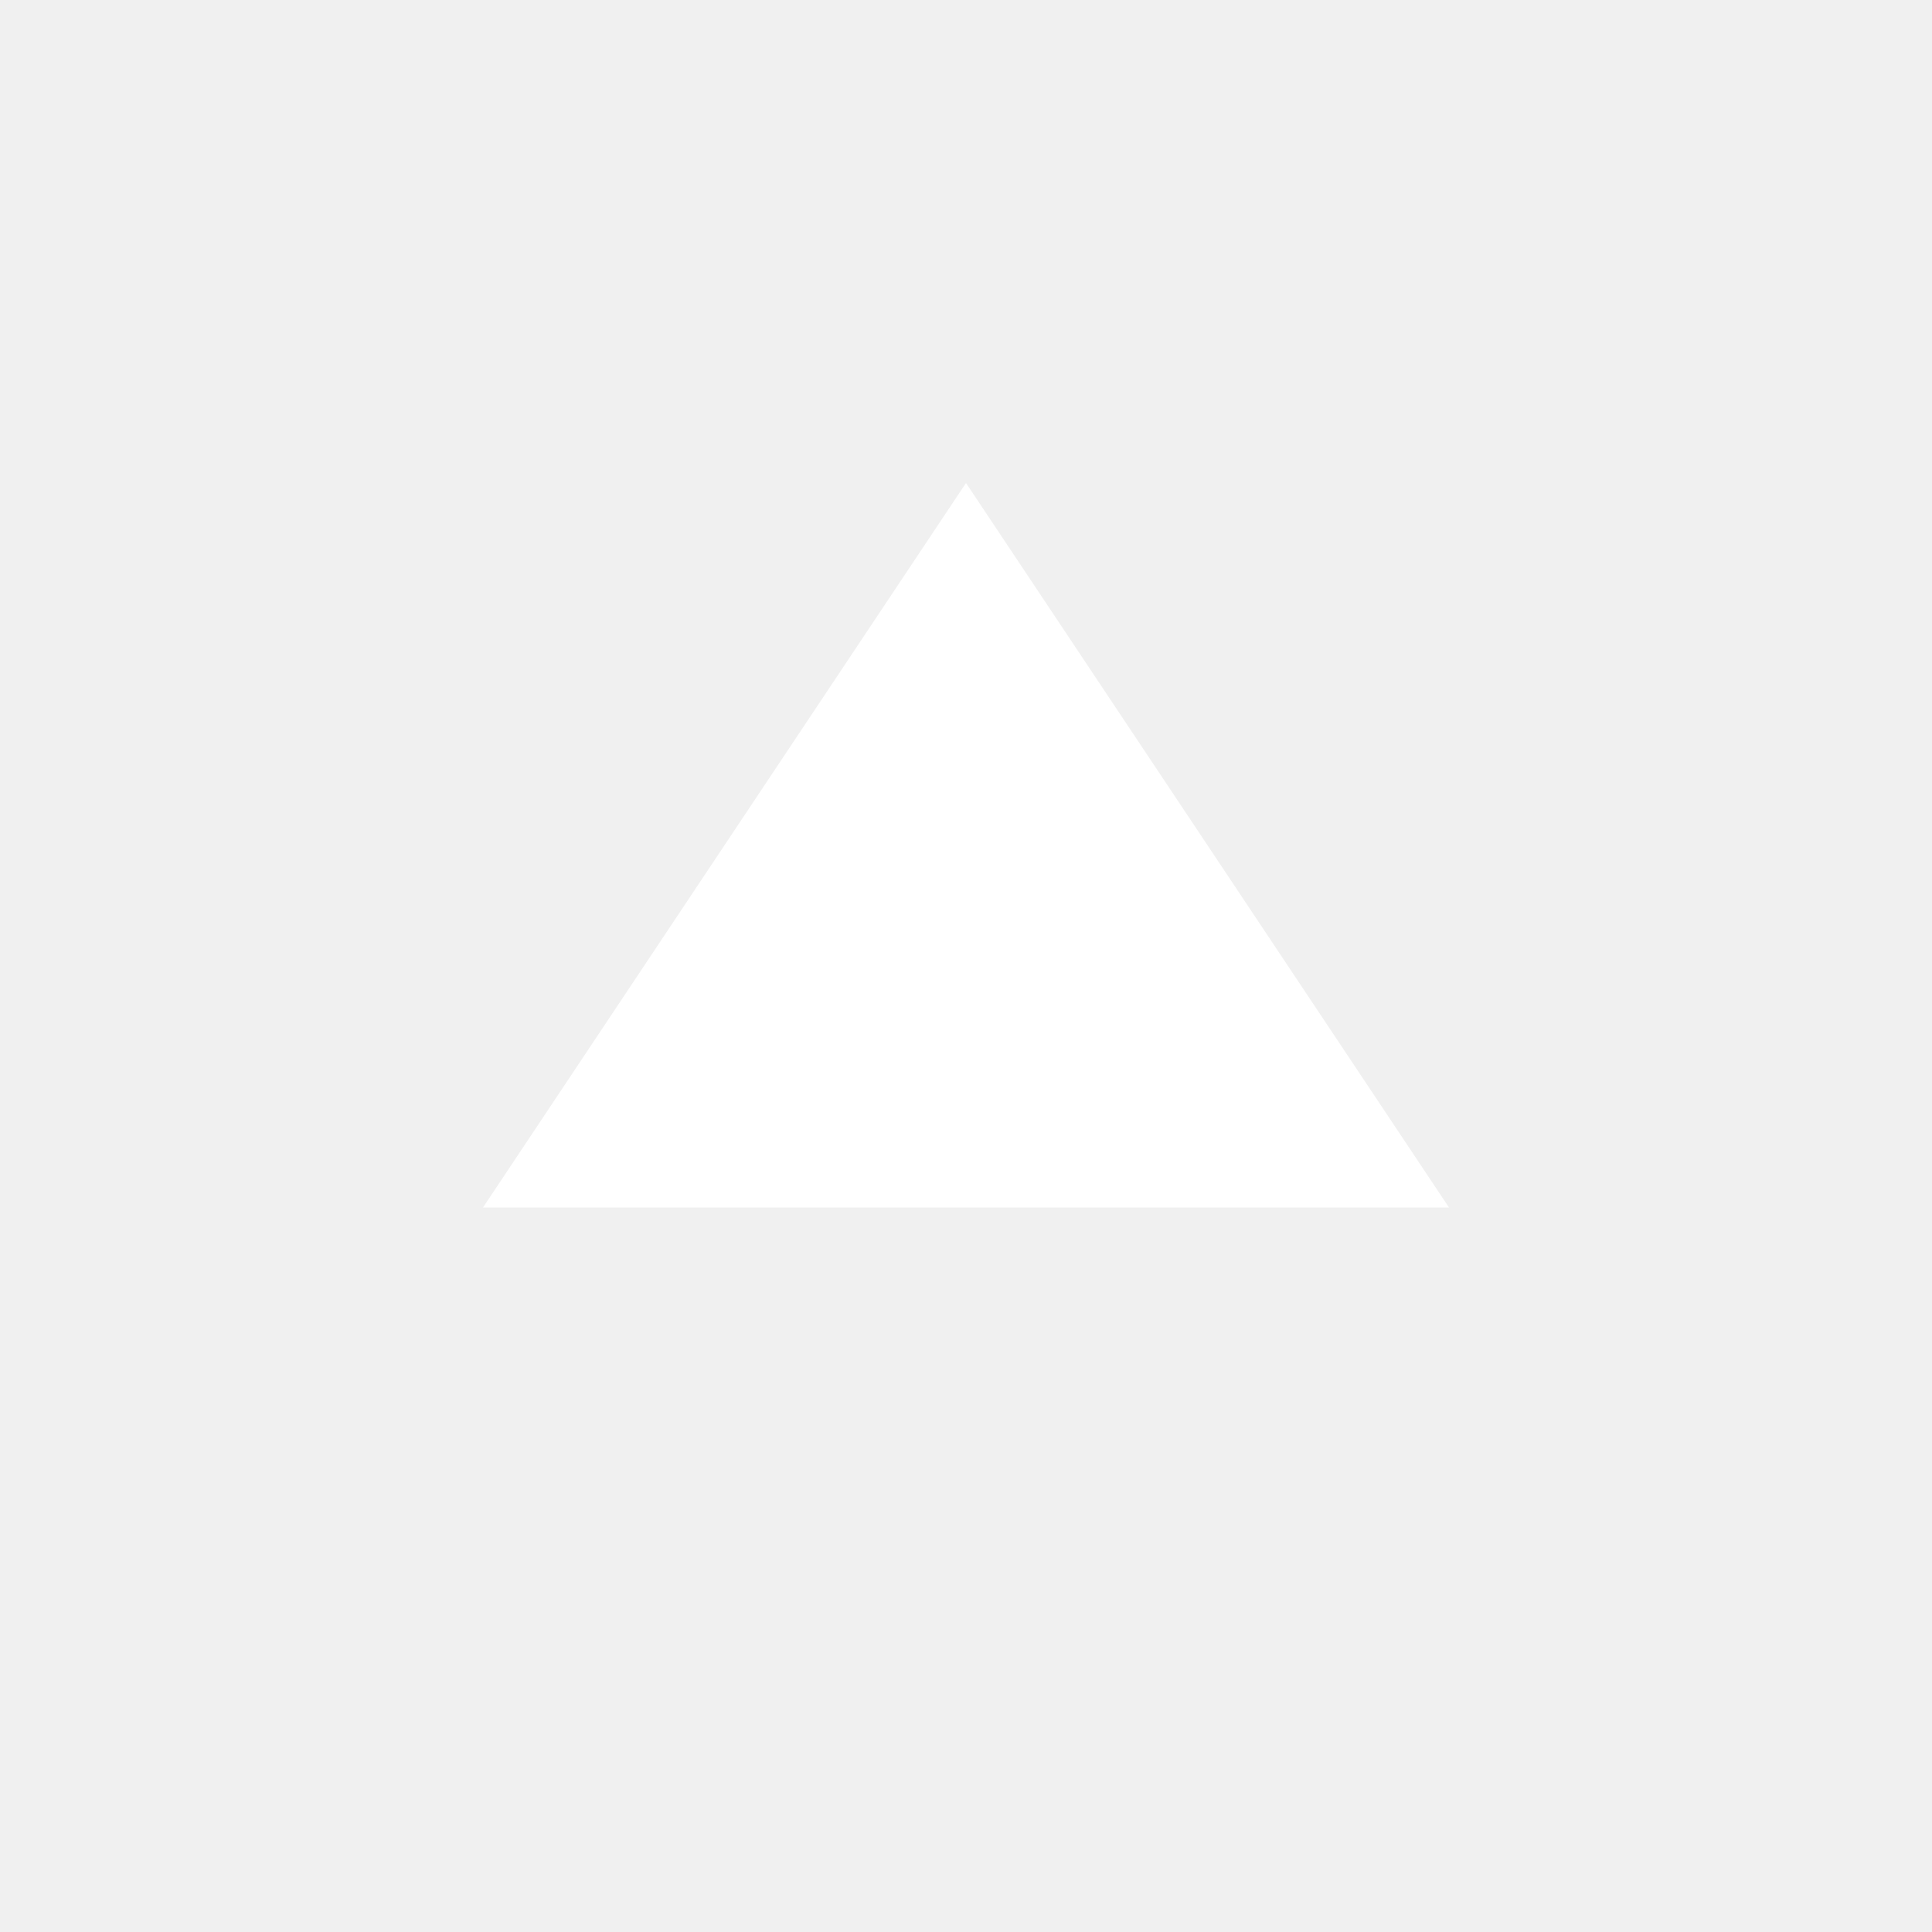
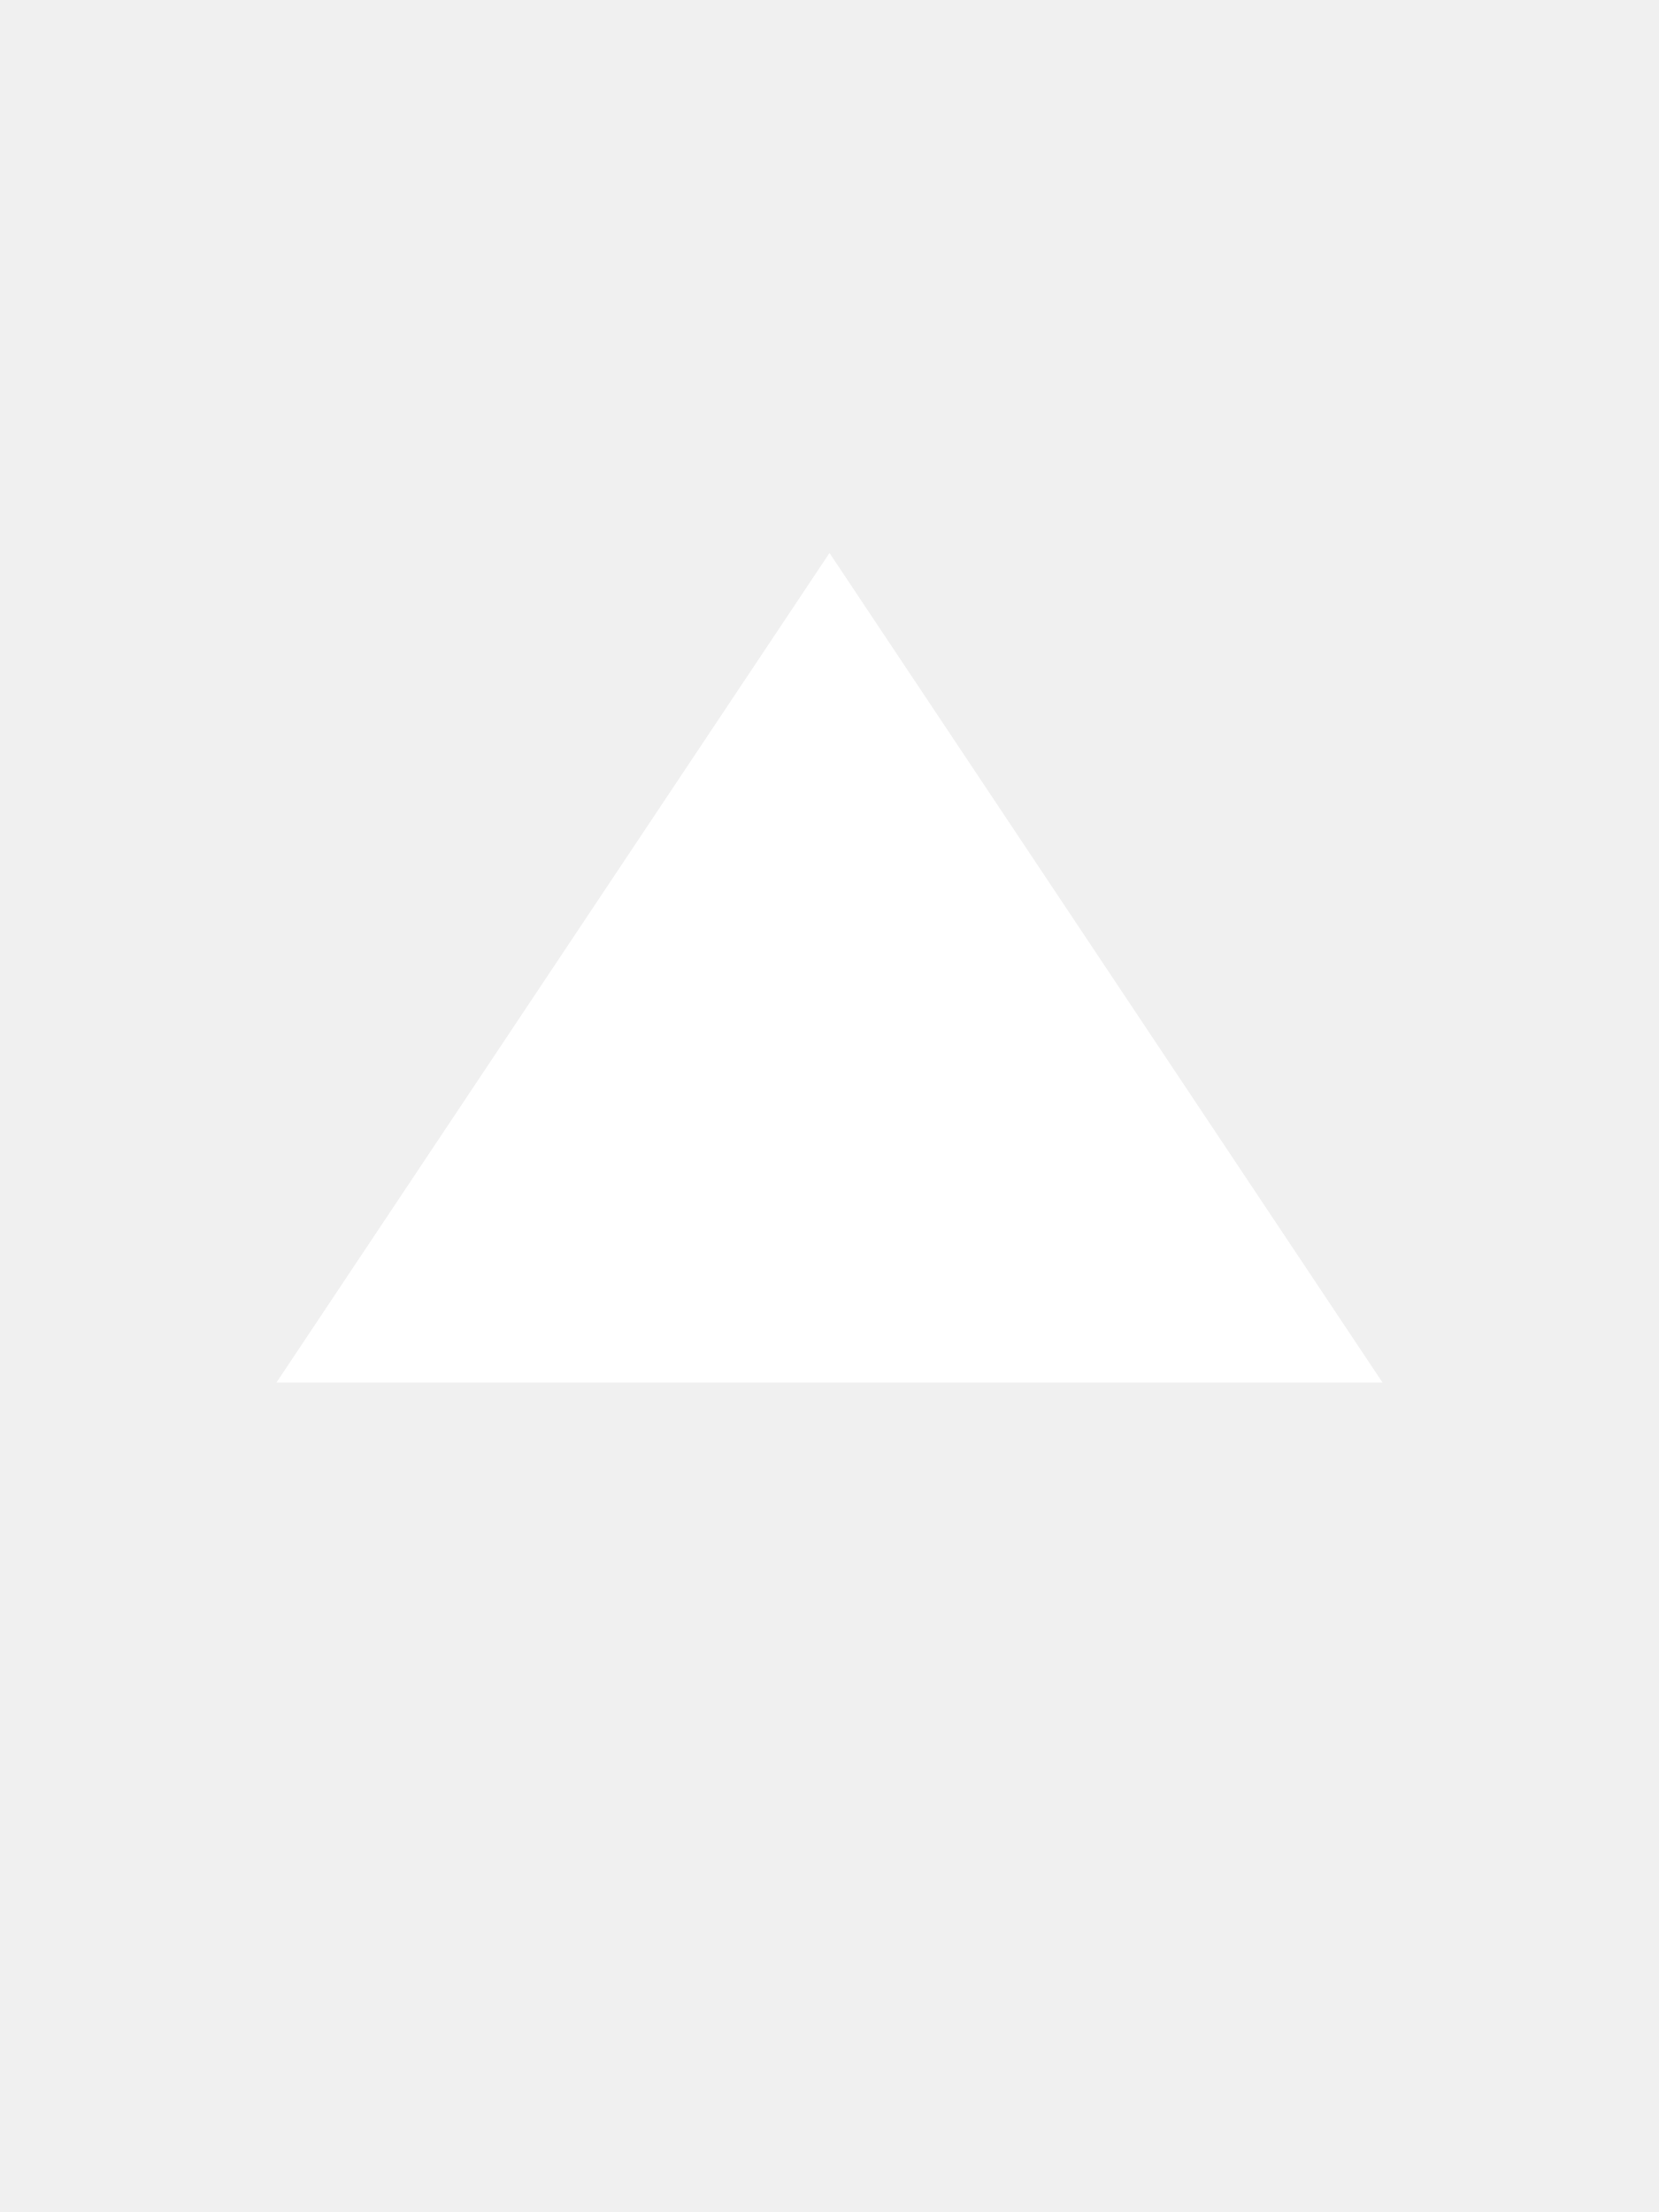
- <svg xmlns="http://www.w3.org/2000/svg" viewBox="0 0 16 16">
-   <polygon points="8,4 12,10 4,10" fill="#FFFFFF" />
+ <svg xmlns="http://www.w3.org/2000/svg" viewBox="0 0 12 16">
+   <polygon points="6,4 10,10 2,10" fill="#FFFFFF" />
</svg>
